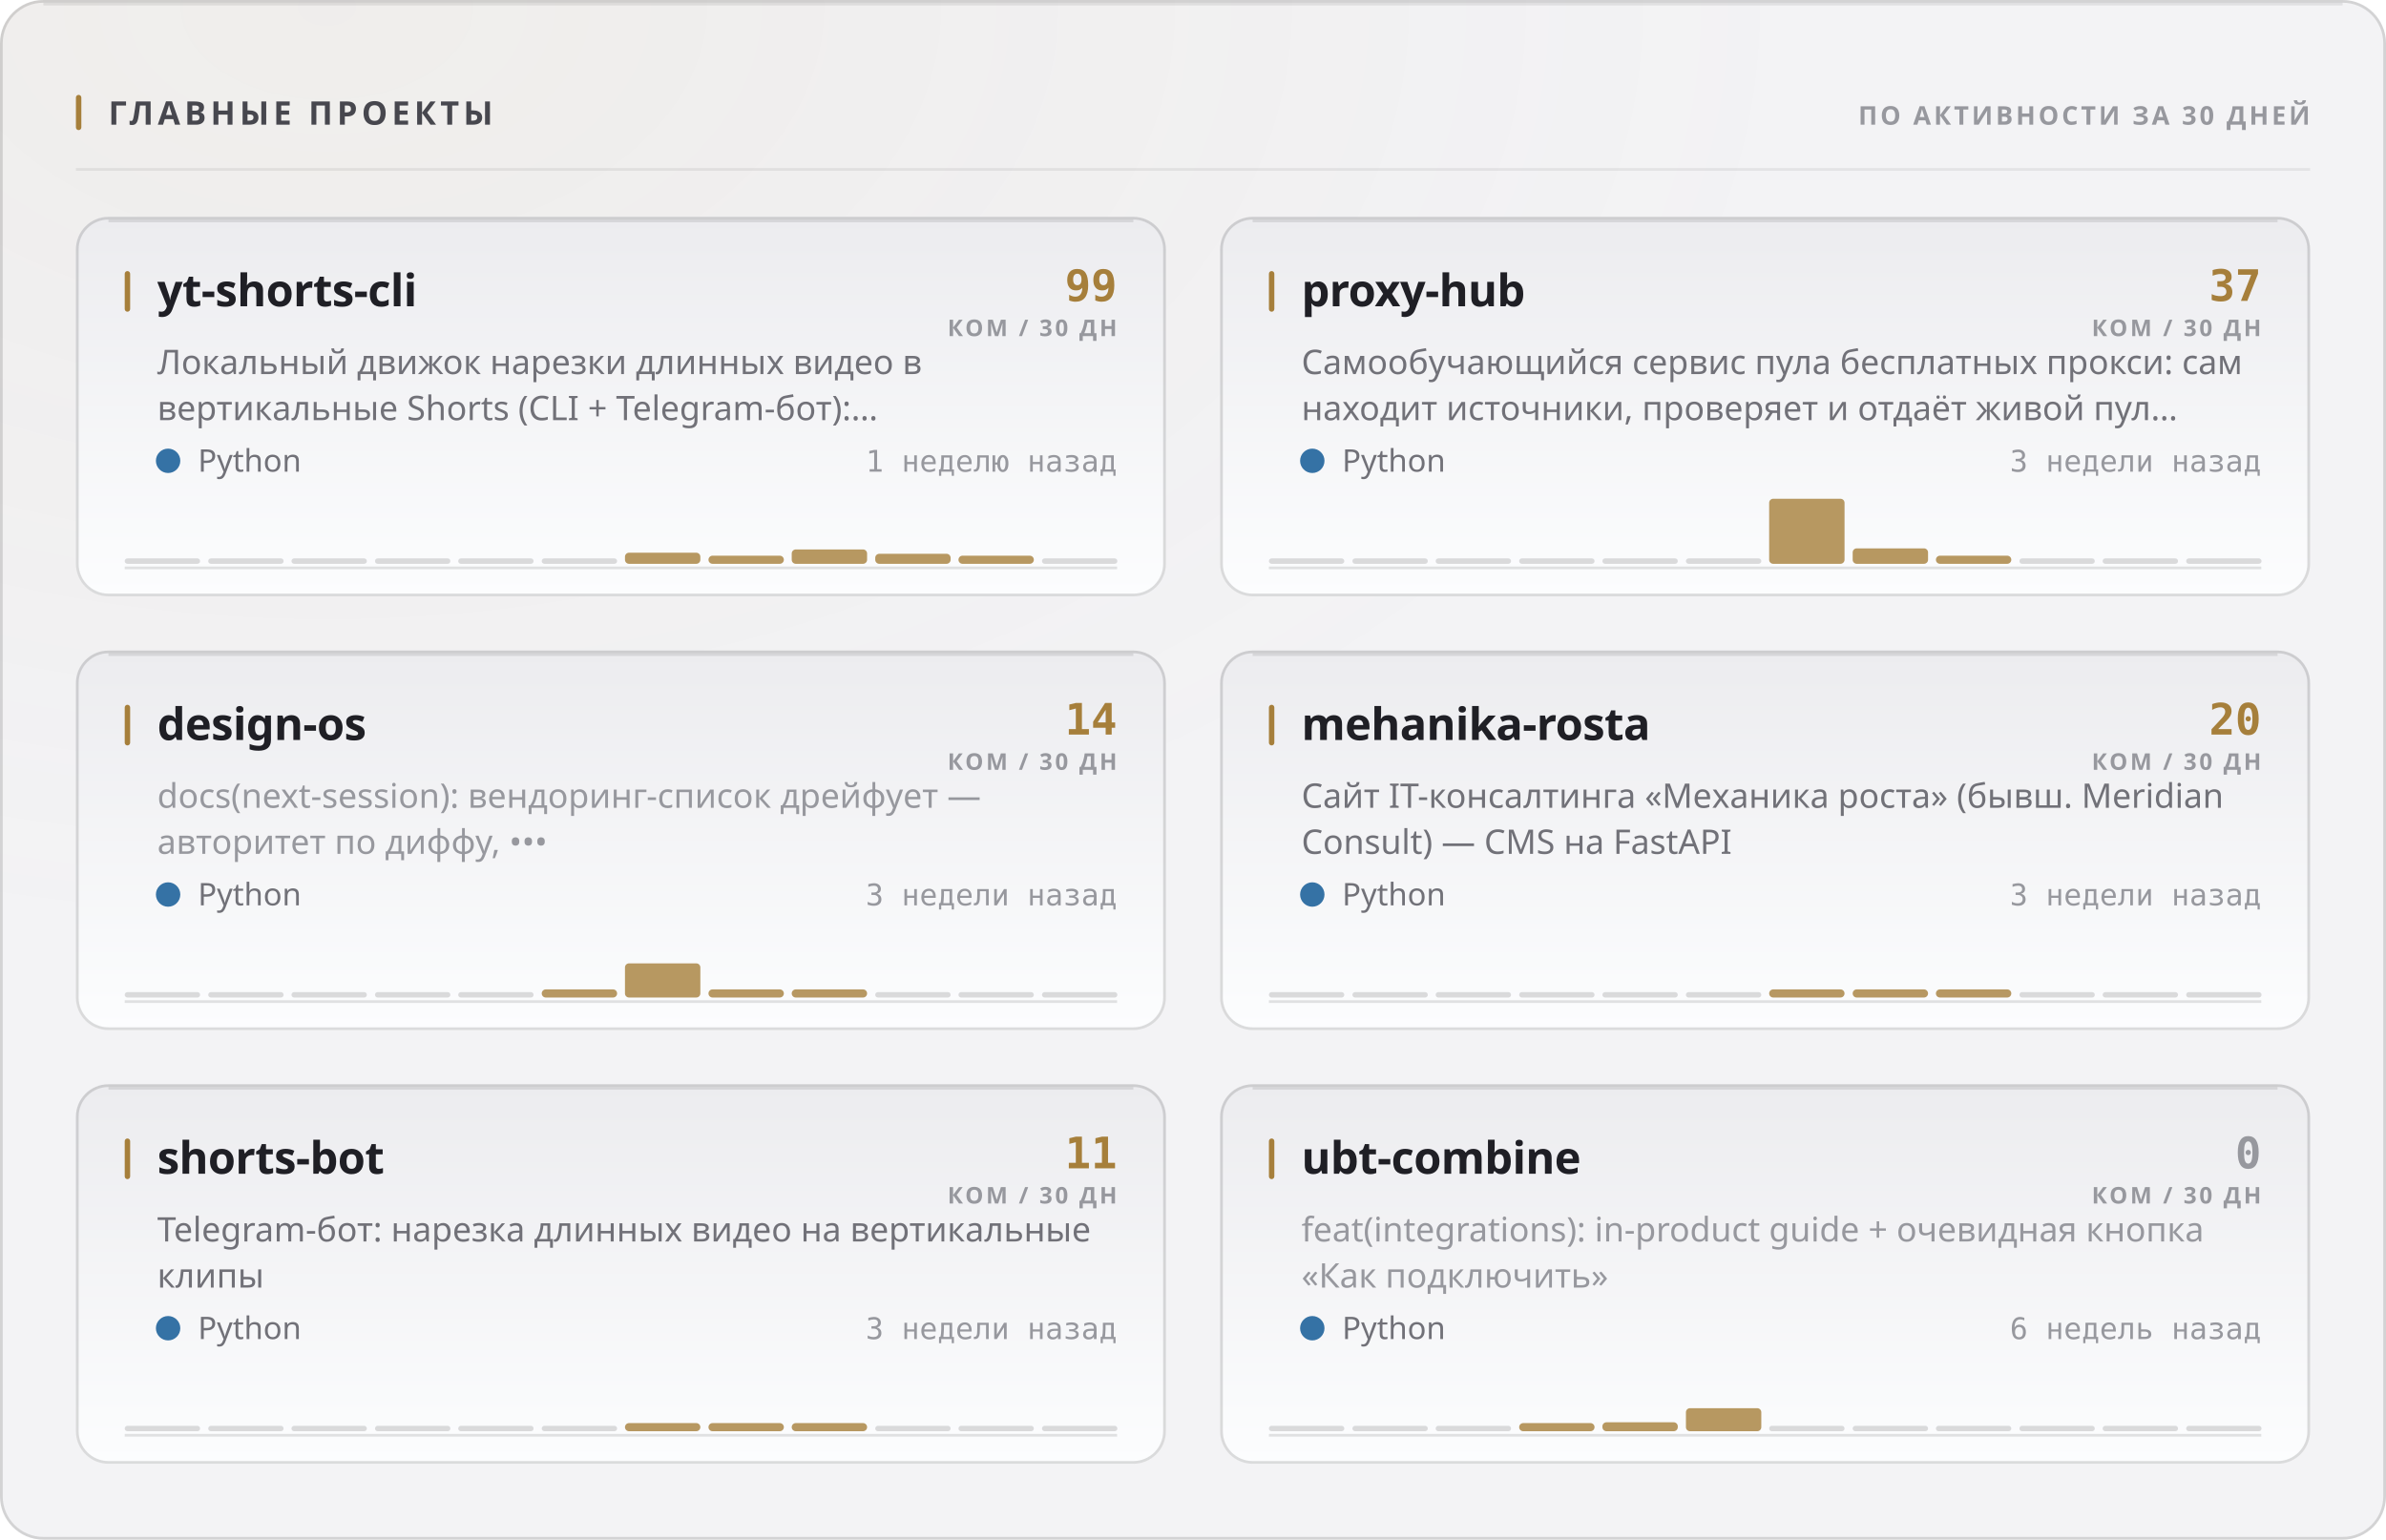
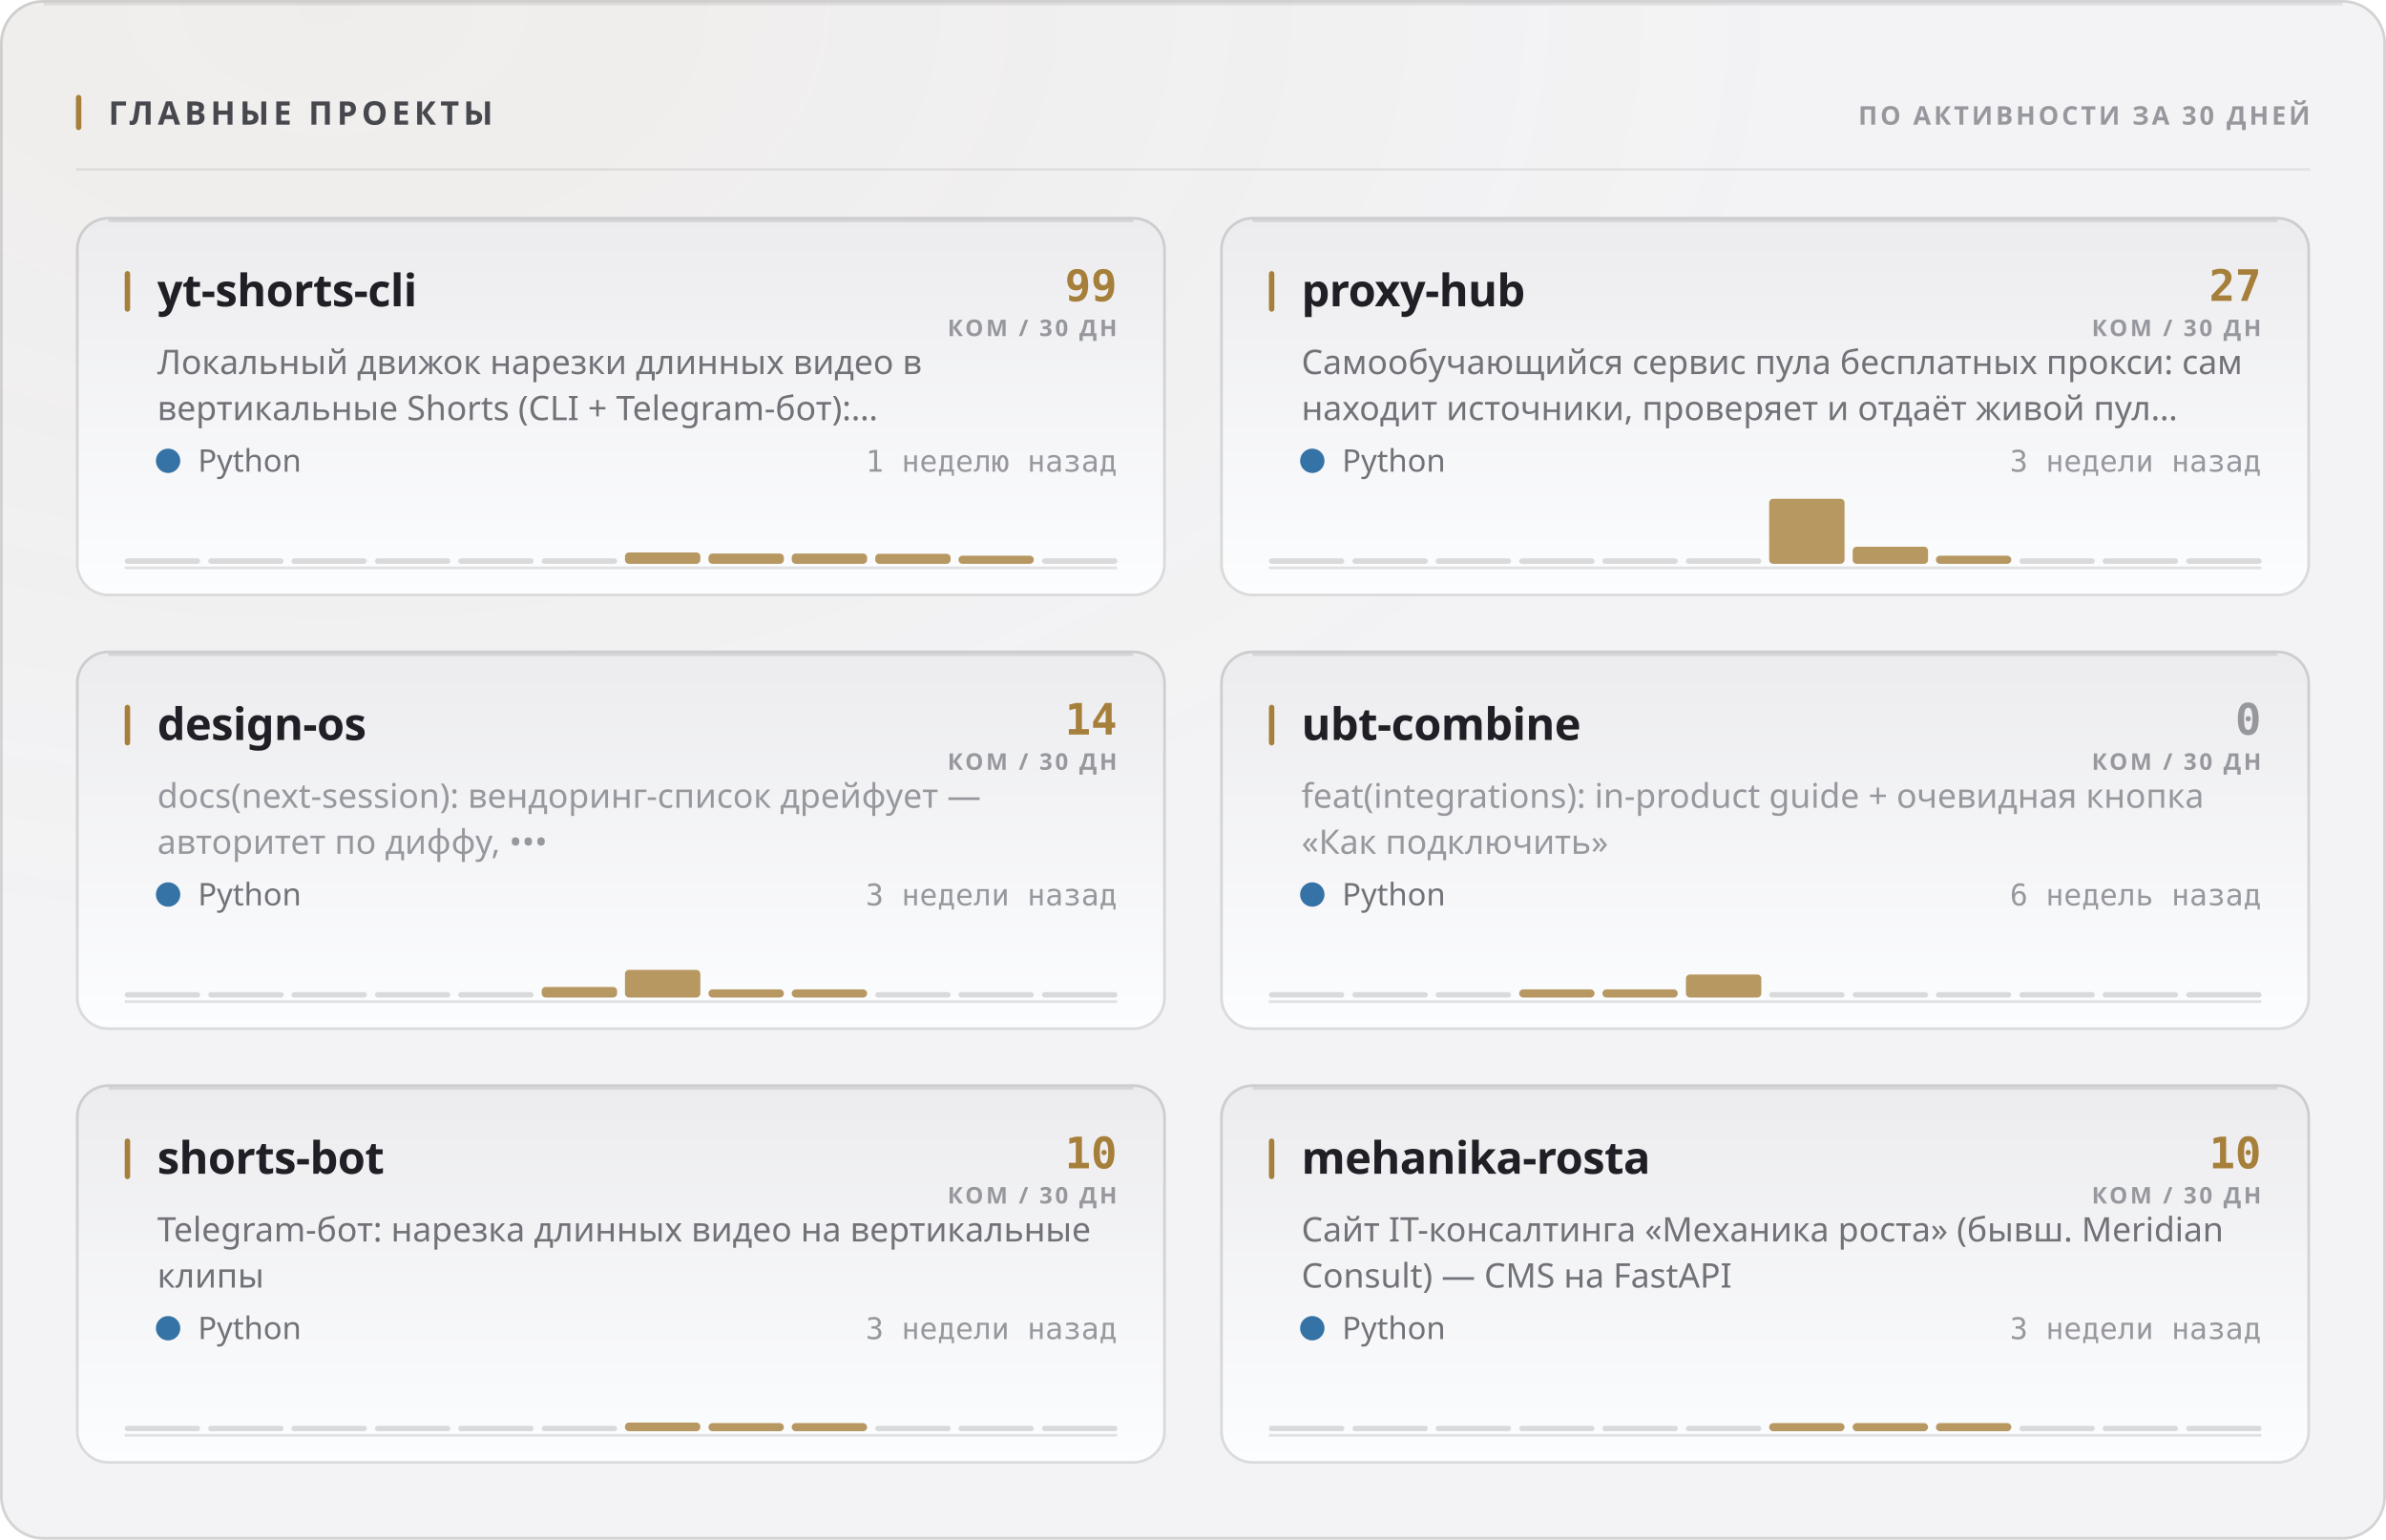
<svg xmlns="http://www.w3.org/2000/svg" width="880" height="568" viewBox="0 0 880 568" role="img">
  <style>
  text { font-family: -apple-system, BlinkMacSystemFont, 'Segoe UI', 'Noto Sans', Helvetica, Arial, sans-serif; }
  .mono { font-family: ui-monospace, 'SF Mono', 'Cascadia Mono', 'DejaVu Sans Mono', Menlo, Consolas, monospace; font-variant-numeric: tabular-nums; }
  .caps { letter-spacing: .1em; text-transform: uppercase; }

  @keyframes sheen  { from { transform: translateX(-120%); } to { transform: translateX(260%); } }
  @keyframes rise   { from { opacity: 0; transform: translateY(6px); } to { opacity: 1; transform: none; } }
  @keyframes slide  { from { opacity: 0; transform: translateX(-8px); } to { opacity: 1; transform: none; } }
  @keyframes grow   { from { transform: scaleY(0); } to { transform: scaleY(1); } }
  @keyframes widen  { from { transform: scaleX(0); } to { transform: scaleX(1); } }
  @keyframes draw   { from { stroke-dashoffset: 200; } to { stroke-dashoffset: 0; } }

  .sheen { animation: sheen 5.5s cubic-bezier(.45,0,.2,1) infinite; }
  .rise  { animation: rise .5s cubic-bezier(.16,1,.3,1) both; }
  .slide { animation: slide .42s cubic-bezier(.16,1,.3,1) both; }
  .bar   { transform-box: fill-box; transform-origin: 50% 100%;
           animation: grow .62s cubic-bezier(.16,1,.3,1) both; }
  .fill  { transform-box: fill-box; transform-origin: 0% 50%;
           animation: widen .8s cubic-bezier(.16,1,.3,1) both; }
  /* The hidden start state lives in the keyframes, never in the static rule.
     A renderer that ignores CSS animations then falls back to the FINISHED
     state — a drawn line, visible text — instead of an empty panel. */
  .spark { stroke-dasharray: 200;
           animation: draw 1.1s cubic-bezier(.16,1,.3,1) both; }

  @media (prefers-reduced-motion: reduce) {
    .sheen { animation: none; opacity: 0; }
    .rise, .slide, .bar, .fill, .spark { animation: none; opacity: 1; transform: none;
                                         stroke-dashoffset: 0; }
  }</style>
  <defs>
    <filter id="grain1" x="0" y="0" width="100%" height="100%">
      <feTurbulence type="fractalNoise" baseFrequency="0.82" numOctaves="3" stitchTiles="stitch" />
      <feColorMatrix type="saturate" values="0" />
    </filter>
    <radialGradient id="wash2" cx="14%" cy="0%" r="62%">
      <stop offset="0%" stop-color="#a67f3b" stop-opacity="0.05" />
      <stop offset="100%" stop-color="#a67f3b" stop-opacity="0" />
    </radialGradient>
    <linearGradient id="cardfill3" x1="0" y1="0" x2="0" y2="1">
      <stop offset="0%" stop-color="#ececef" />
      <stop offset="100%" stop-color="#fcfdfe" />
    </linearGradient>
    <linearGradient id="cardfill4" x1="0" y1="0" x2="0" y2="1">
      <stop offset="0%" stop-color="#ececef" />
      <stop offset="100%" stop-color="#fcfdfe" />
    </linearGradient>
    <linearGradient id="cardfill5" x1="0" y1="0" x2="0" y2="1">
      <stop offset="0%" stop-color="#ececef" />
      <stop offset="100%" stop-color="#fcfdfe" />
    </linearGradient>
    <linearGradient id="cardfill6" x1="0" y1="0" x2="0" y2="1">
      <stop offset="0%" stop-color="#ececef" />
      <stop offset="100%" stop-color="#fcfdfe" />
    </linearGradient>
    <linearGradient id="cardfill7" x1="0" y1="0" x2="0" y2="1">
      <stop offset="0%" stop-color="#ececef" />
      <stop offset="100%" stop-color="#fcfdfe" />
    </linearGradient>
    <linearGradient id="cardfill8" x1="0" y1="0" x2="0" y2="1">
      <stop offset="0%" stop-color="#ececef" />
      <stop offset="100%" stop-color="#fcfdfe" />
    </linearGradient>
  </defs>
  <rect width="880" height="568" rx="16" fill="#f3f3f5" />
  <rect width="880" height="568" rx="16" fill="url(#wash2)" />
  <rect width="880" height="568" rx="16" filter="url(#grain1)" opacity="0.035" style="mix-blend-mode:overlay" />
  <rect x=".5" y=".5" width="879" height="567" rx="15.5" fill="none" stroke="rgba(10,10,12,0.14)" />
  <path d="M16 1.5 H864" stroke="rgba(10,10,12,0.08)" stroke-width="1" fill="none" />
  <rect x="28" y="35" width="2" height="13" rx="1" fill="#a67f3b" />
  <text x="40" y="46" font-size="12" font-weight="700" fill="#47474e" letter-spacing="0.13em">ГЛАВНЫЕ ПРОЕКТЫ</text>
  <text x="852" y="46" font-size="9.5" font-weight="600" fill="#97989e" text-anchor="end" letter-spacing="0.11em">ПО АКТИВНОСТИ ЗА 30 ДНЕЙ</text>
  <path d="M28 62.5 H852" stroke="rgba(10,10,12,0.07)" stroke-width="1" />
  <g class="rise" opacity="1" style="">
    <rect x="28" y="80" width="402" height="140" rx="12" fill="url(#cardfill3)" />
    <rect x="28.5" y="80.5" width="401" height="139" rx="11.5" fill="none" stroke="rgba(10,10,12,0.14)" />
    <path d="M40 81.5 H418" stroke="rgba(10,10,12,0.1)" stroke-width="1" fill="none" />
    <rect x="46" y="100" width="2" height="15" rx="1" fill="#a67f3b" />
    <text x="58" y="113" font-size="16.5" font-weight="700" fill="#1f1f25" letter-spacing="-0.01em">yt-shorts-cli</text>
    <text x="412" y="111" font-size="16" font-weight="700" fill="#a67f3b" text-anchor="end" class="mono">99</text>
    <text x="412" y="124" font-size="8.5" font-weight="600" fill="#97989e" text-anchor="end" letter-spacing="0.11em">КОМ / 30 ДН</text>
    <text x="58" y="138" font-size="12.5" font-weight="400" fill="#717178">Локальный движок нарезки длинных видео в</text>
    <text x="58" y="155" font-size="12.5" font-weight="400" fill="#717178">вертикальные Shorts (CLI + Telegram-бот):…</text>
    <circle cx="62" cy="170" r="4.5" fill="#3572A5" />
    <text x="73" y="174" font-size="11.5" font-weight="400" fill="#717178">Python</text>
    <text x="412" y="174" font-size="11" font-weight="400" fill="#97989e" text-anchor="end" class="mono">1 неделю назад</text>
    <path d="M46 209.5 H412" stroke="rgba(10,10,12,0.112)" stroke-width="1" />
    <g class="bar" style="animation-delay:0.18s">
      <rect x="46.0" y="206.0" width="27.8" height="2" rx="1" fill="rgba(10,10,12,0.14)" />
      <rect x="76.8" y="206.0" width="27.8" height="2" rx="1" fill="rgba(10,10,12,0.14)" />
      <rect x="107.5" y="206.0" width="27.8" height="2" rx="1" fill="rgba(10,10,12,0.14)" />
      <rect x="138.3" y="206.0" width="27.8" height="2" rx="1" fill="rgba(10,10,12,0.14)" />
      <rect x="169.0" y="206.0" width="27.8" height="2" rx="1" fill="rgba(10,10,12,0.14)" />
      <rect x="199.8" y="206.0" width="27.8" height="2" rx="1" fill="rgba(10,10,12,0.14)" />
-       <rect x="230.5" y="203.9" width="27.8" height="4.1" rx="1.5" fill="#a67f3b" opacity="0.8" />
-       <rect x="261.3" y="205.0" width="27.8" height="3.0" rx="1.5" fill="#a67f3b" opacity="0.8" />
-       <rect x="292.0" y="202.7" width="27.8" height="5.3" rx="1.5" fill="#a67f3b" opacity="0.8" />
+       <rect x="230.5" y="203.8" width="27.8" height="4.2" rx="1.5" fill="#a67f3b" opacity="0.8" />
+       <rect x="261.3" y="204.2" width="27.8" height="3.8" rx="1.5" fill="#a67f3b" opacity="0.8" />
+       <rect x="292.0" y="204.2" width="27.8" height="3.8" rx="1.5" fill="#a67f3b" opacity="0.8" />
      <rect x="322.8" y="204.3" width="27.8" height="3.7" rx="1.5" fill="#a67f3b" opacity="0.8" />
      <rect x="353.5" y="205.0" width="27.8" height="3.0" rx="1.5" fill="#a67f3b" opacity="0.8" />
      <rect x="384.3" y="206.0" width="27.8" height="2" rx="1" fill="rgba(10,10,12,0.14)" />
    </g>
  </g>
  <g class="rise" opacity="1" style=" animation-delay:0.055s;">
    <rect x="450" y="80" width="402" height="140" rx="12" fill="url(#cardfill4)" />
    <rect x="450.5" y="80.5" width="401" height="139" rx="11.5" fill="none" stroke="rgba(10,10,12,0.14)" />
    <path d="M462 81.5 H840" stroke="rgba(10,10,12,0.1)" stroke-width="1" fill="none" />
    <rect x="468" y="100" width="2" height="15" rx="1" fill="#a67f3b" />
    <text x="480" y="113" font-size="16.5" font-weight="700" fill="#1f1f25" letter-spacing="-0.01em">proxy-hub</text>
-     <text x="834" y="111" font-size="16" font-weight="700" fill="#a67f3b" text-anchor="end" class="mono">37</text>
+     <text x="834" y="111" font-size="16" font-weight="700" fill="#a67f3b" text-anchor="end" class="mono">27</text>
    <text x="834" y="124" font-size="8.5" font-weight="600" fill="#97989e" text-anchor="end" letter-spacing="0.11em">КОМ / 30 ДН</text>
    <text x="480" y="138" font-size="12.5" font-weight="400" fill="#717178">Самообучающийся сервис пула бесплатных прокси: сам</text>
    <text x="480" y="155" font-size="12.5" font-weight="400" fill="#717178">находит источники, проверяет и отдаёт живой пул…</text>
    <circle cx="484" cy="170" r="4.5" fill="#3572A5" />
    <text x="495" y="174" font-size="11.5" font-weight="400" fill="#717178">Python</text>
    <text x="834" y="174" font-size="11" font-weight="400" fill="#97989e" text-anchor="end" class="mono">3 недели назад</text>
    <path d="M468 209.5 H834" stroke="rgba(10,10,12,0.112)" stroke-width="1" />
    <g class="bar" style="animation-delay:0.24s">
      <rect x="468.0" y="206.0" width="27.8" height="2" rx="1" fill="rgba(10,10,12,0.14)" />
      <rect x="498.8" y="206.0" width="27.8" height="2" rx="1" fill="rgba(10,10,12,0.14)" />
      <rect x="529.5" y="206.0" width="27.8" height="2" rx="1" fill="rgba(10,10,12,0.14)" />
      <rect x="560.3" y="206.0" width="27.8" height="2" rx="1" fill="rgba(10,10,12,0.14)" />
      <rect x="591.0" y="206.0" width="27.8" height="2" rx="1" fill="rgba(10,10,12,0.14)" />
      <rect x="621.8" y="206.0" width="27.8" height="2" rx="1" fill="rgba(10,10,12,0.14)" />
      <rect x="652.5" y="184.0" width="27.8" height="24.0" rx="1.5" fill="#a67f3b" opacity="0.8" />
-       <rect x="683.3" y="202.3" width="27.8" height="5.7" rx="1.5" fill="#a67f3b" opacity="0.8" />
+       <rect x="683.3" y="201.7" width="27.8" height="6.3" rx="1.5" fill="#a67f3b" opacity="0.8" />
      <rect x="714.0" y="205.0" width="27.8" height="3.0" rx="1.5" fill="#a67f3b" opacity="0.8" />
      <rect x="744.8" y="206.0" width="27.8" height="2" rx="1" fill="rgba(10,10,12,0.14)" />
      <rect x="775.5" y="206.0" width="27.8" height="2" rx="1" fill="rgba(10,10,12,0.14)" />
      <rect x="806.3" y="206.0" width="27.8" height="2" rx="1" fill="rgba(10,10,12,0.14)" />
    </g>
  </g>
  <g class="rise" opacity="1" style=" animation-delay:0.110s;">
    <rect x="28" y="240" width="402" height="140" rx="12" fill="url(#cardfill5)" />
    <rect x="28.5" y="240.5" width="401" height="139" rx="11.5" fill="none" stroke="rgba(10,10,12,0.14)" />
    <path d="M40 241.5 H418" stroke="rgba(10,10,12,0.1)" stroke-width="1" fill="none" />
    <rect x="46" y="260" width="2" height="15" rx="1" fill="#a67f3b" />
    <text x="58" y="273" font-size="16.5" font-weight="700" fill="#1f1f25" letter-spacing="-0.01em">design-os</text>
    <text x="412" y="271" font-size="16" font-weight="700" fill="#a67f3b" text-anchor="end" class="mono">14</text>
    <text x="412" y="284" font-size="8.5" font-weight="600" fill="#97989e" text-anchor="end" letter-spacing="0.11em">КОМ / 30 ДН</text>
    <text x="58" y="298" font-size="12.5" font-weight="400" fill="#97989e">docs(next-session): вендоринг-список дрейфует —</text>
    <text x="58" y="315" font-size="12.5" font-weight="400" fill="#97989e">авторитет по диффу, •••</text>
    <circle cx="62" cy="330" r="4.5" fill="#3572A5" />
    <text x="73" y="334" font-size="11.5" font-weight="400" fill="#717178">Python</text>
    <text x="412" y="334" font-size="11" font-weight="400" fill="#97989e" text-anchor="end" class="mono">3 недели назад</text>
    <path d="M46 369.5 H412" stroke="rgba(10,10,12,0.112)" stroke-width="1" />
    <g class="bar" style="animation-delay:0.3s">
      <rect x="46.0" y="366.0" width="27.8" height="2" rx="1" fill="rgba(10,10,12,0.14)" />
      <rect x="76.8" y="366.0" width="27.8" height="2" rx="1" fill="rgba(10,10,12,0.14)" />
      <rect x="107.5" y="366.0" width="27.8" height="2" rx="1" fill="rgba(10,10,12,0.14)" />
      <rect x="138.3" y="366.0" width="27.8" height="2" rx="1" fill="rgba(10,10,12,0.14)" />
      <rect x="169.0" y="366.0" width="27.8" height="2" rx="1" fill="rgba(10,10,12,0.14)" />
-       <rect x="199.8" y="365.0" width="27.8" height="3.0" rx="1.5" fill="#a67f3b" opacity="0.8" />
-       <rect x="230.5" y="355.4" width="27.8" height="12.6" rx="1.5" fill="#a67f3b" opacity="0.8" />
+       <rect x="199.8" y="364.1" width="27.8" height="3.9" rx="1.5" fill="#a67f3b" opacity="0.8" />
+       <rect x="230.5" y="357.8" width="27.8" height="10.2" rx="1.5" fill="#a67f3b" opacity="0.8" />
      <rect x="261.3" y="365.0" width="27.8" height="3.0" rx="1.5" fill="#a67f3b" opacity="0.8" />
      <rect x="292.0" y="365.0" width="27.8" height="3.0" rx="1.5" fill="#a67f3b" opacity="0.8" />
      <rect x="322.8" y="366.0" width="27.8" height="2" rx="1" fill="rgba(10,10,12,0.14)" />
      <rect x="353.5" y="366.0" width="27.8" height="2" rx="1" fill="rgba(10,10,12,0.14)" />
      <rect x="384.3" y="366.0" width="27.8" height="2" rx="1" fill="rgba(10,10,12,0.14)" />
    </g>
  </g>
  <g class="rise" opacity="1" style=" animation-delay:0.165s;">
    <rect x="450" y="240" width="402" height="140" rx="12" fill="url(#cardfill6)" />
    <rect x="450.5" y="240.5" width="401" height="139" rx="11.5" fill="none" stroke="rgba(10,10,12,0.14)" />
    <path d="M462 241.5 H840" stroke="rgba(10,10,12,0.1)" stroke-width="1" fill="none" />
    <rect x="468" y="260" width="2" height="15" rx="1" fill="#a67f3b" />
-     <text x="480" y="273" font-size="16.5" font-weight="700" fill="#1f1f25" letter-spacing="-0.01em">mehanika-rosta</text>
-     <text x="834" y="271" font-size="16" font-weight="700" fill="#a67f3b" text-anchor="end" class="mono">20</text>
+     <text x="480" y="273" font-size="16.5" font-weight="700" fill="#1f1f25" letter-spacing="-0.01em">ubt-combine</text>
+     <text x="834" y="271" font-size="16" font-weight="700" fill="#97989e" text-anchor="end" class="mono">0</text>
    <text x="834" y="284" font-size="8.5" font-weight="600" fill="#97989e" text-anchor="end" letter-spacing="0.11em">КОМ / 30 ДН</text>
-     <text x="480" y="298" font-size="12.5" font-weight="400" fill="#717178">Сайт IT-консалтинга «Механика роста» (бывш. Meridian</text>
-     <text x="480" y="315" font-size="12.5" font-weight="400" fill="#717178">Consult) — CMS на FastAPI</text>
+     <text x="480" y="298" font-size="12.5" font-weight="400" fill="#97989e">feat(integrations): in-product guide + очевидная кнопка</text>
+     <text x="480" y="315" font-size="12.5" font-weight="400" fill="#97989e">«Как подключить»</text>
    <circle cx="484" cy="330" r="4.5" fill="#3572A5" />
    <text x="495" y="334" font-size="11.5" font-weight="400" fill="#717178">Python</text>
-     <text x="834" y="334" font-size="11" font-weight="400" fill="#97989e" text-anchor="end" class="mono">3 недели назад</text>
+     <text x="834" y="334" font-size="11" font-weight="400" fill="#97989e" text-anchor="end" class="mono">6 недель назад</text>
    <path d="M468 369.5 H834" stroke="rgba(10,10,12,0.112)" stroke-width="1" />
    <g class="bar" style="animation-delay:0.36s">
      <rect x="468.0" y="366.0" width="27.8" height="2" rx="1" fill="rgba(10,10,12,0.14)" />
      <rect x="498.8" y="366.0" width="27.8" height="2" rx="1" fill="rgba(10,10,12,0.14)" />
      <rect x="529.5" y="366.0" width="27.8" height="2" rx="1" fill="rgba(10,10,12,0.14)" />
-       <rect x="560.3" y="366.0" width="27.8" height="2" rx="1" fill="rgba(10,10,12,0.14)" />
-       <rect x="591.0" y="366.0" width="27.8" height="2" rx="1" fill="rgba(10,10,12,0.14)" />
-       <rect x="621.8" y="366.0" width="27.8" height="2" rx="1" fill="rgba(10,10,12,0.14)" />
-       <rect x="652.5" y="365.0" width="27.8" height="3.0" rx="1.5" fill="#a67f3b" opacity="0.8" />
-       <rect x="683.3" y="365.0" width="27.8" height="3.0" rx="1.5" fill="#a67f3b" opacity="0.8" />
-       <rect x="714.0" y="365.0" width="27.8" height="3.0" rx="1.5" fill="#a67f3b" opacity="0.8" />
+       <rect x="560.3" y="365.0" width="27.8" height="3.0" rx="1.5" fill="#a67f3b" opacity="0.8" />
+       <rect x="591.0" y="365.0" width="27.8" height="3.0" rx="1.5" fill="#a67f3b" opacity="0.8" />
+       <rect x="621.8" y="359.5" width="27.8" height="8.5" rx="1.5" fill="#a67f3b" opacity="0.8" />
+       <rect x="652.5" y="366.0" width="27.8" height="2" rx="1" fill="rgba(10,10,12,0.14)" />
+       <rect x="683.3" y="366.0" width="27.8" height="2" rx="1" fill="rgba(10,10,12,0.14)" />
+       <rect x="714.0" y="366.0" width="27.8" height="2" rx="1" fill="rgba(10,10,12,0.14)" />
      <rect x="744.8" y="366.0" width="27.8" height="2" rx="1" fill="rgba(10,10,12,0.14)" />
      <rect x="775.5" y="366.0" width="27.8" height="2" rx="1" fill="rgba(10,10,12,0.14)" />
      <rect x="806.3" y="366.0" width="27.8" height="2" rx="1" fill="rgba(10,10,12,0.14)" />
    </g>
  </g>
  <g class="rise" opacity="1" style=" animation-delay:0.220s;">
    <rect x="28" y="400" width="402" height="140" rx="12" fill="url(#cardfill7)" />
    <rect x="28.5" y="400.5" width="401" height="139" rx="11.5" fill="none" stroke="rgba(10,10,12,0.14)" />
    <path d="M40 401.5 H418" stroke="rgba(10,10,12,0.1)" stroke-width="1" fill="none" />
    <rect x="46" y="420" width="2" height="15" rx="1" fill="#a67f3b" />
    <text x="58" y="433" font-size="16.5" font-weight="700" fill="#1f1f25" letter-spacing="-0.01em">shorts-bot</text>
-     <text x="412" y="431" font-size="16" font-weight="700" fill="#a67f3b" text-anchor="end" class="mono">11</text>
+     <text x="412" y="431" font-size="16" font-weight="700" fill="#a67f3b" text-anchor="end" class="mono">10</text>
    <text x="412" y="444" font-size="8.5" font-weight="600" fill="#97989e" text-anchor="end" letter-spacing="0.11em">КОМ / 30 ДН</text>
    <text x="58" y="458" font-size="12.5" font-weight="400" fill="#717178">Telegram-бот: нарезка длинных видео на вертикальные</text>
    <text x="58" y="475" font-size="12.5" font-weight="400" fill="#717178">клипы</text>
    <circle cx="62" cy="490" r="4.5" fill="#3572A5" />
    <text x="73" y="494" font-size="11.5" font-weight="400" fill="#717178">Python</text>
    <text x="412" y="494" font-size="11" font-weight="400" fill="#97989e" text-anchor="end" class="mono">3 недели назад</text>
    <path d="M46 529.5 H412" stroke="rgba(10,10,12,0.112)" stroke-width="1" />
    <g class="bar" style="animation-delay:0.42s">
      <rect x="46.0" y="526.0" width="27.8" height="2" rx="1" fill="rgba(10,10,12,0.14)" />
      <rect x="76.8" y="526.0" width="27.8" height="2" rx="1" fill="rgba(10,10,12,0.14)" />
      <rect x="107.5" y="526.0" width="27.8" height="2" rx="1" fill="rgba(10,10,12,0.14)" />
      <rect x="138.3" y="526.0" width="27.8" height="2" rx="1" fill="rgba(10,10,12,0.14)" />
      <rect x="169.0" y="526.0" width="27.8" height="2" rx="1" fill="rgba(10,10,12,0.14)" />
      <rect x="199.8" y="526.0" width="27.8" height="2" rx="1" fill="rgba(10,10,12,0.14)" />
-       <rect x="230.5" y="525.0" width="27.8" height="3.0" rx="1.5" fill="#a67f3b" opacity="0.8" />
+       <rect x="230.5" y="524.8" width="27.8" height="3.2" rx="1.5" fill="#a67f3b" opacity="0.8" />
      <rect x="261.3" y="525.0" width="27.8" height="3.0" rx="1.5" fill="#a67f3b" opacity="0.8" />
      <rect x="292.0" y="525.0" width="27.8" height="3.0" rx="1.5" fill="#a67f3b" opacity="0.8" />
      <rect x="322.8" y="526.0" width="27.8" height="2" rx="1" fill="rgba(10,10,12,0.14)" />
      <rect x="353.5" y="526.0" width="27.8" height="2" rx="1" fill="rgba(10,10,12,0.14)" />
      <rect x="384.3" y="526.0" width="27.8" height="2" rx="1" fill="rgba(10,10,12,0.14)" />
    </g>
  </g>
  <g class="rise" opacity="1" style=" animation-delay:0.275s;">
    <rect x="450" y="400" width="402" height="140" rx="12" fill="url(#cardfill8)" />
    <rect x="450.5" y="400.5" width="401" height="139" rx="11.5" fill="none" stroke="rgba(10,10,12,0.14)" />
    <path d="M462 401.5 H840" stroke="rgba(10,10,12,0.1)" stroke-width="1" fill="none" />
    <rect x="468" y="420" width="2" height="15" rx="1" fill="#a67f3b" />
-     <text x="480" y="433" font-size="16.5" font-weight="700" fill="#1f1f25" letter-spacing="-0.01em">ubt-combine</text>
-     <text x="834" y="431" font-size="16" font-weight="700" fill="#97989e" text-anchor="end" class="mono">0</text>
+     <text x="480" y="433" font-size="16.5" font-weight="700" fill="#1f1f25" letter-spacing="-0.01em">mehanika-rosta</text>
+     <text x="834" y="431" font-size="16" font-weight="700" fill="#a67f3b" text-anchor="end" class="mono">10</text>
    <text x="834" y="444" font-size="8.5" font-weight="600" fill="#97989e" text-anchor="end" letter-spacing="0.11em">КОМ / 30 ДН</text>
-     <text x="480" y="458" font-size="12.5" font-weight="400" fill="#97989e">feat(integrations): in-product guide + очевидная кнопка</text>
-     <text x="480" y="475" font-size="12.5" font-weight="400" fill="#97989e">«Как подключить»</text>
+     <text x="480" y="458" font-size="12.5" font-weight="400" fill="#717178">Сайт IT-консалтинга «Механика роста» (бывш. Meridian</text>
+     <text x="480" y="475" font-size="12.5" font-weight="400" fill="#717178">Consult) — CMS на FastAPI</text>
    <circle cx="484" cy="490" r="4.5" fill="#3572A5" />
    <text x="495" y="494" font-size="11.5" font-weight="400" fill="#717178">Python</text>
-     <text x="834" y="494" font-size="11" font-weight="400" fill="#97989e" text-anchor="end" class="mono">6 недель назад</text>
+     <text x="834" y="494" font-size="11" font-weight="400" fill="#97989e" text-anchor="end" class="mono">3 недели назад</text>
    <path d="M468 529.5 H834" stroke="rgba(10,10,12,0.112)" stroke-width="1" />
    <g class="bar" style="animation-delay:0.48s">
      <rect x="468.0" y="526.0" width="27.8" height="2" rx="1" fill="rgba(10,10,12,0.14)" />
      <rect x="498.8" y="526.0" width="27.8" height="2" rx="1" fill="rgba(10,10,12,0.14)" />
      <rect x="529.5" y="526.0" width="27.8" height="2" rx="1" fill="rgba(10,10,12,0.14)" />
-       <rect x="560.3" y="525.0" width="27.8" height="3.0" rx="1.5" fill="#a67f3b" opacity="0.8" />
-       <rect x="591.0" y="524.7" width="27.8" height="3.3" rx="1.5" fill="#a67f3b" opacity="0.8" />
-       <rect x="621.8" y="519.5" width="27.8" height="8.5" rx="1.5" fill="#a67f3b" opacity="0.8" />
-       <rect x="652.5" y="526.0" width="27.8" height="2" rx="1" fill="rgba(10,10,12,0.14)" />
-       <rect x="683.3" y="526.0" width="27.8" height="2" rx="1" fill="rgba(10,10,12,0.14)" />
-       <rect x="714.0" y="526.0" width="27.8" height="2" rx="1" fill="rgba(10,10,12,0.14)" />
+       <rect x="560.3" y="526.0" width="27.8" height="2" rx="1" fill="rgba(10,10,12,0.14)" />
+       <rect x="591.0" y="526.0" width="27.8" height="2" rx="1" fill="rgba(10,10,12,0.14)" />
+       <rect x="621.8" y="526.0" width="27.8" height="2" rx="1" fill="rgba(10,10,12,0.14)" />
+       <rect x="652.5" y="525.0" width="27.8" height="3.0" rx="1.5" fill="#a67f3b" opacity="0.8" />
+       <rect x="683.3" y="525.0" width="27.8" height="3.0" rx="1.5" fill="#a67f3b" opacity="0.8" />
+       <rect x="714.0" y="525.0" width="27.8" height="3.0" rx="1.5" fill="#a67f3b" opacity="0.8" />
      <rect x="744.8" y="526.0" width="27.8" height="2" rx="1" fill="rgba(10,10,12,0.14)" />
      <rect x="775.5" y="526.0" width="27.8" height="2" rx="1" fill="rgba(10,10,12,0.14)" />
      <rect x="806.3" y="526.0" width="27.8" height="2" rx="1" fill="rgba(10,10,12,0.14)" />
    </g>
  </g>
</svg>
